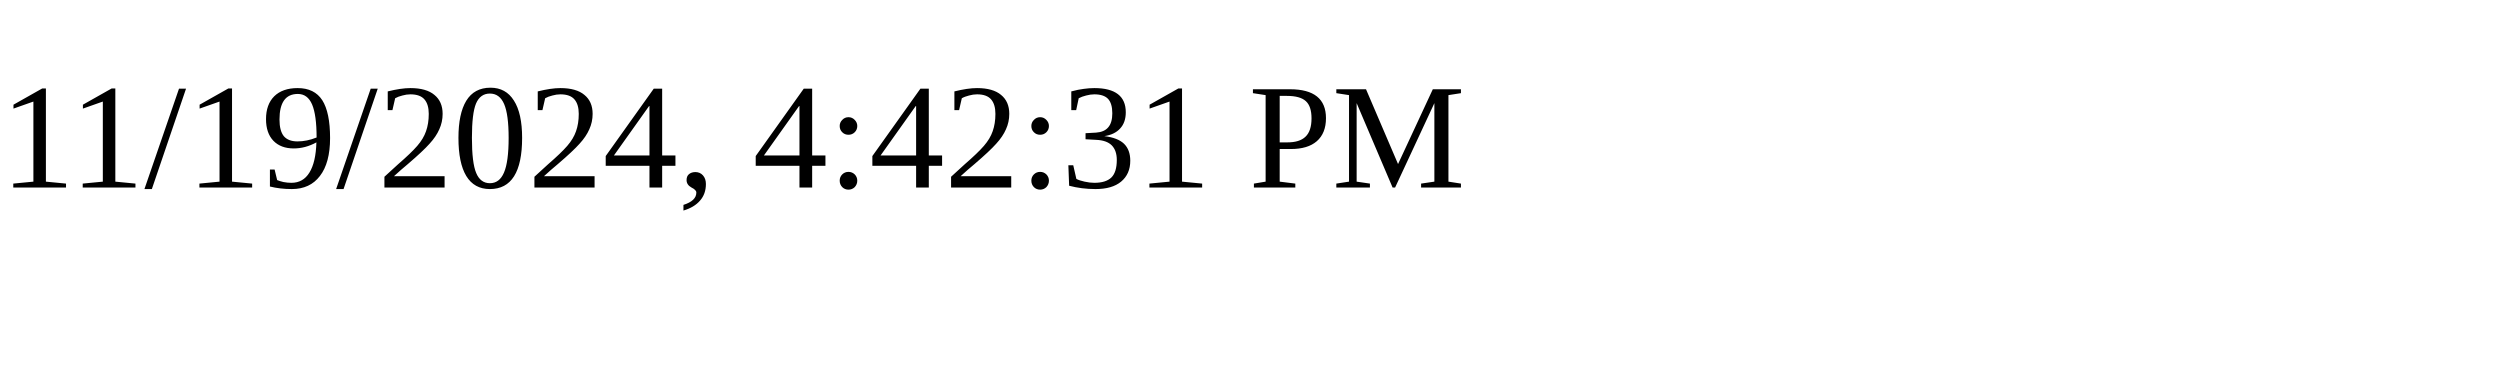
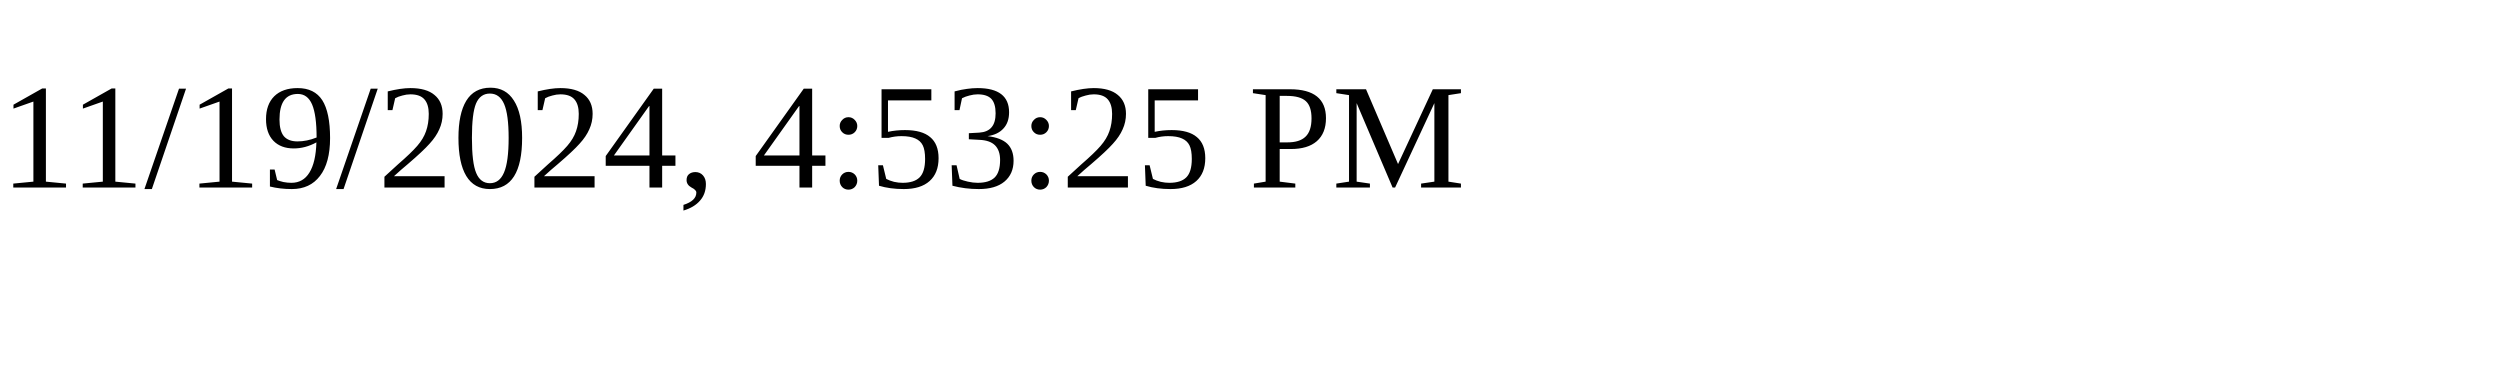
<svg xmlns="http://www.w3.org/2000/svg" height="30" width="200">
-   <text x="0" y="15">11/19/2024, 4:42:31 PM</text>
+   <text x="0" y="15">11/19/2024, 4:53:25 PM</text>
</svg>
